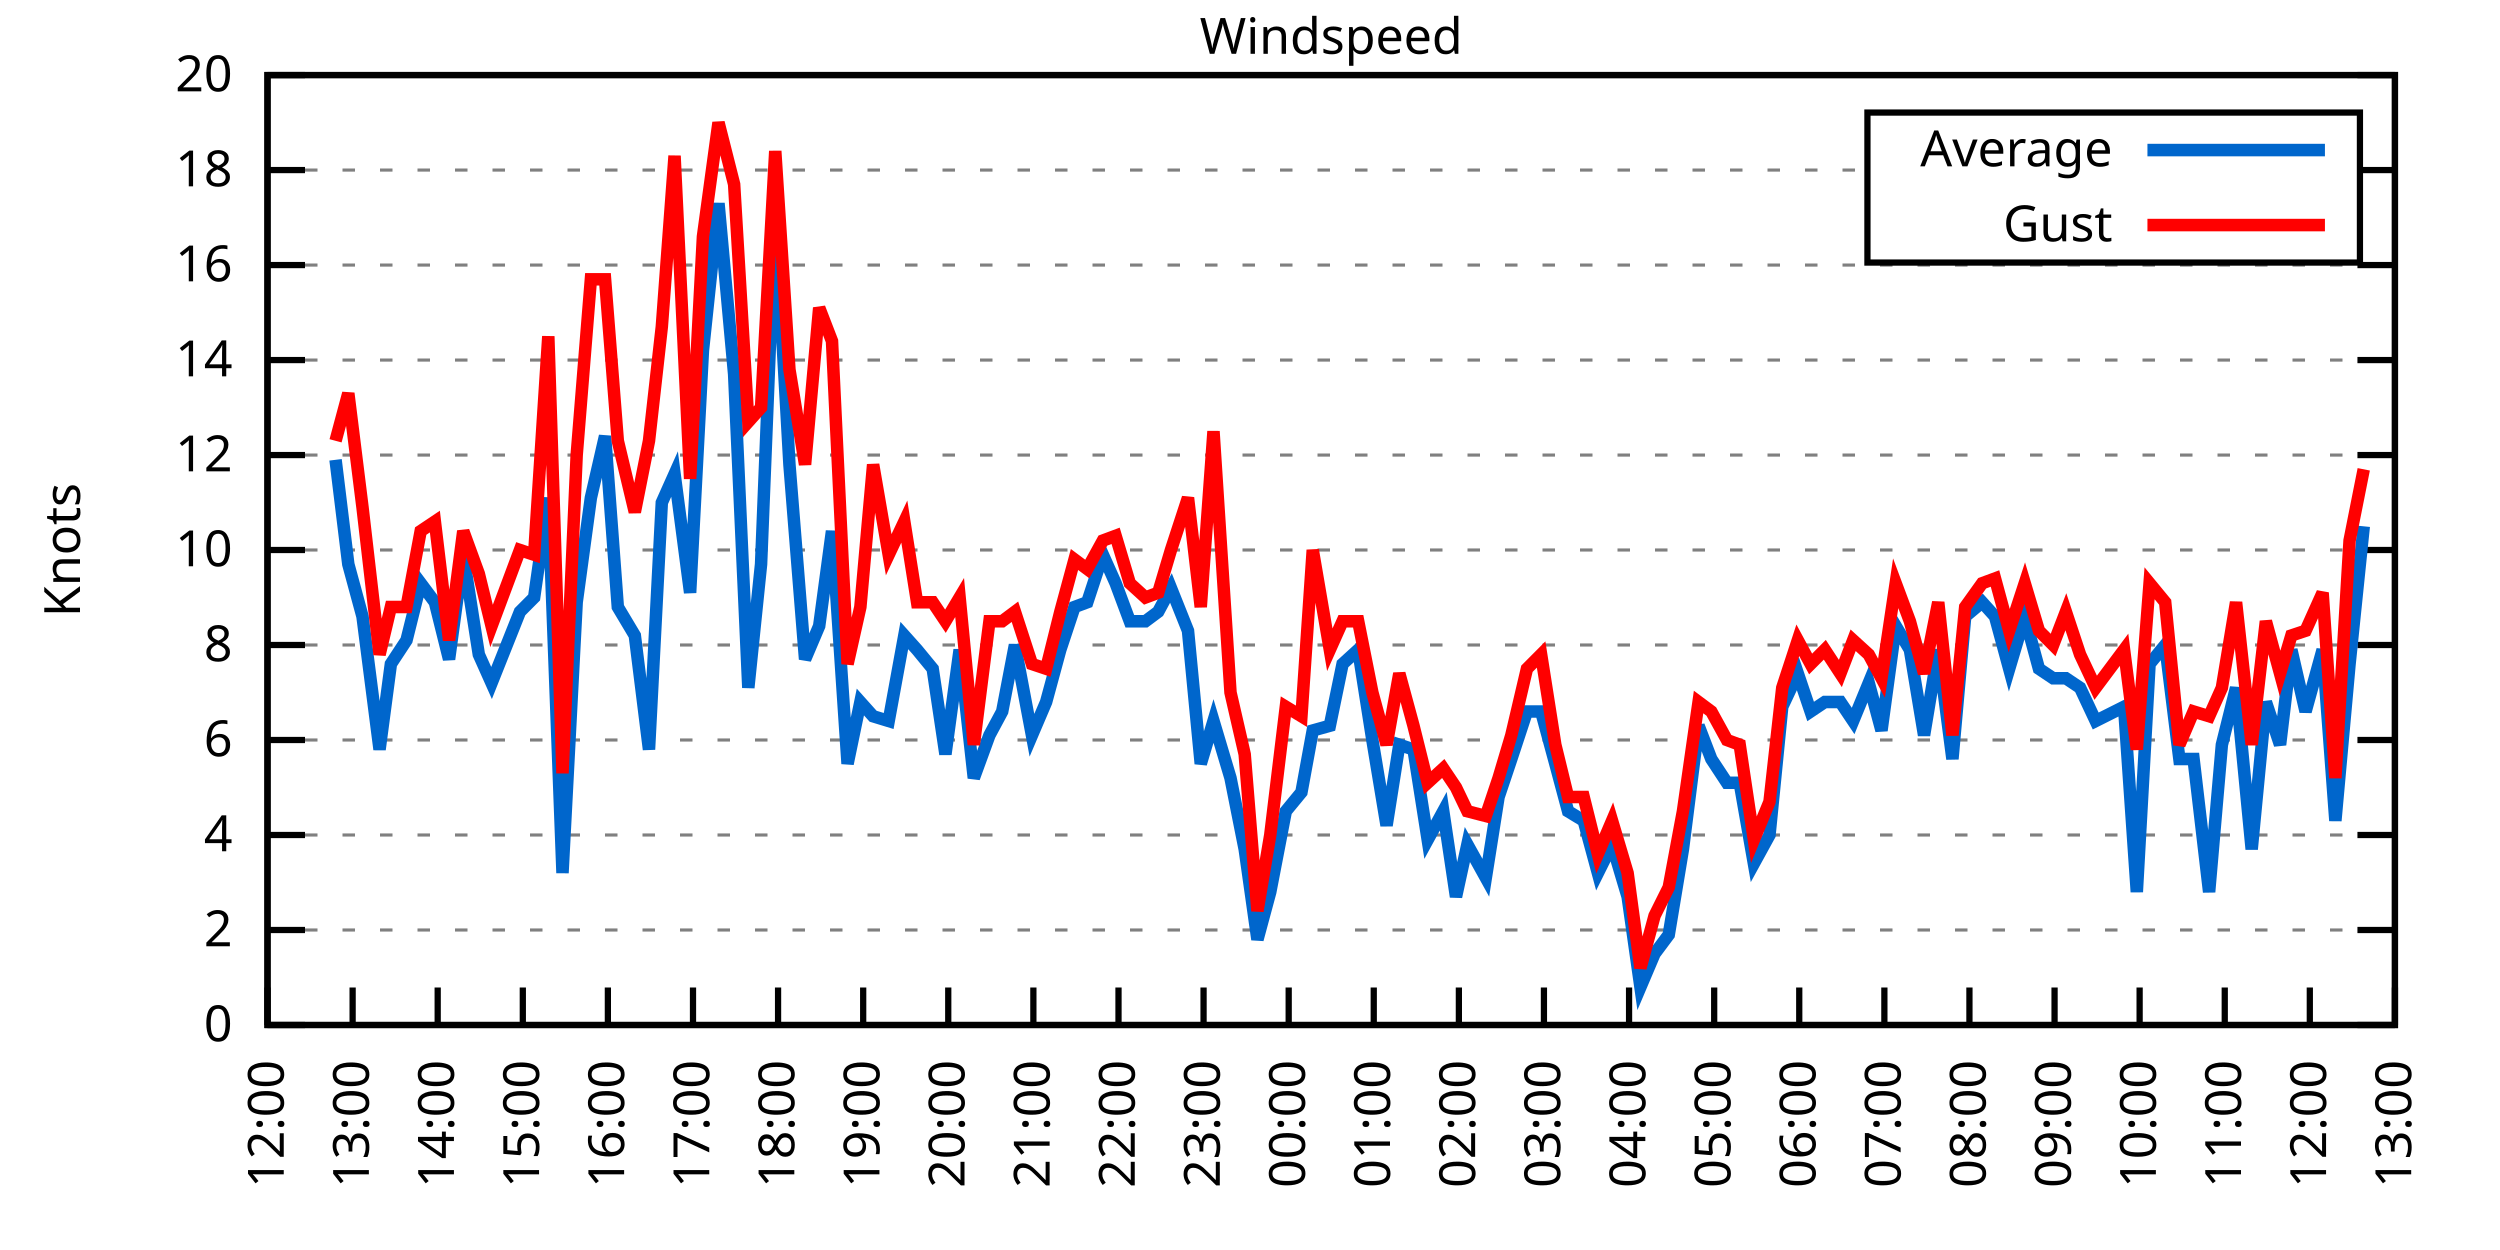
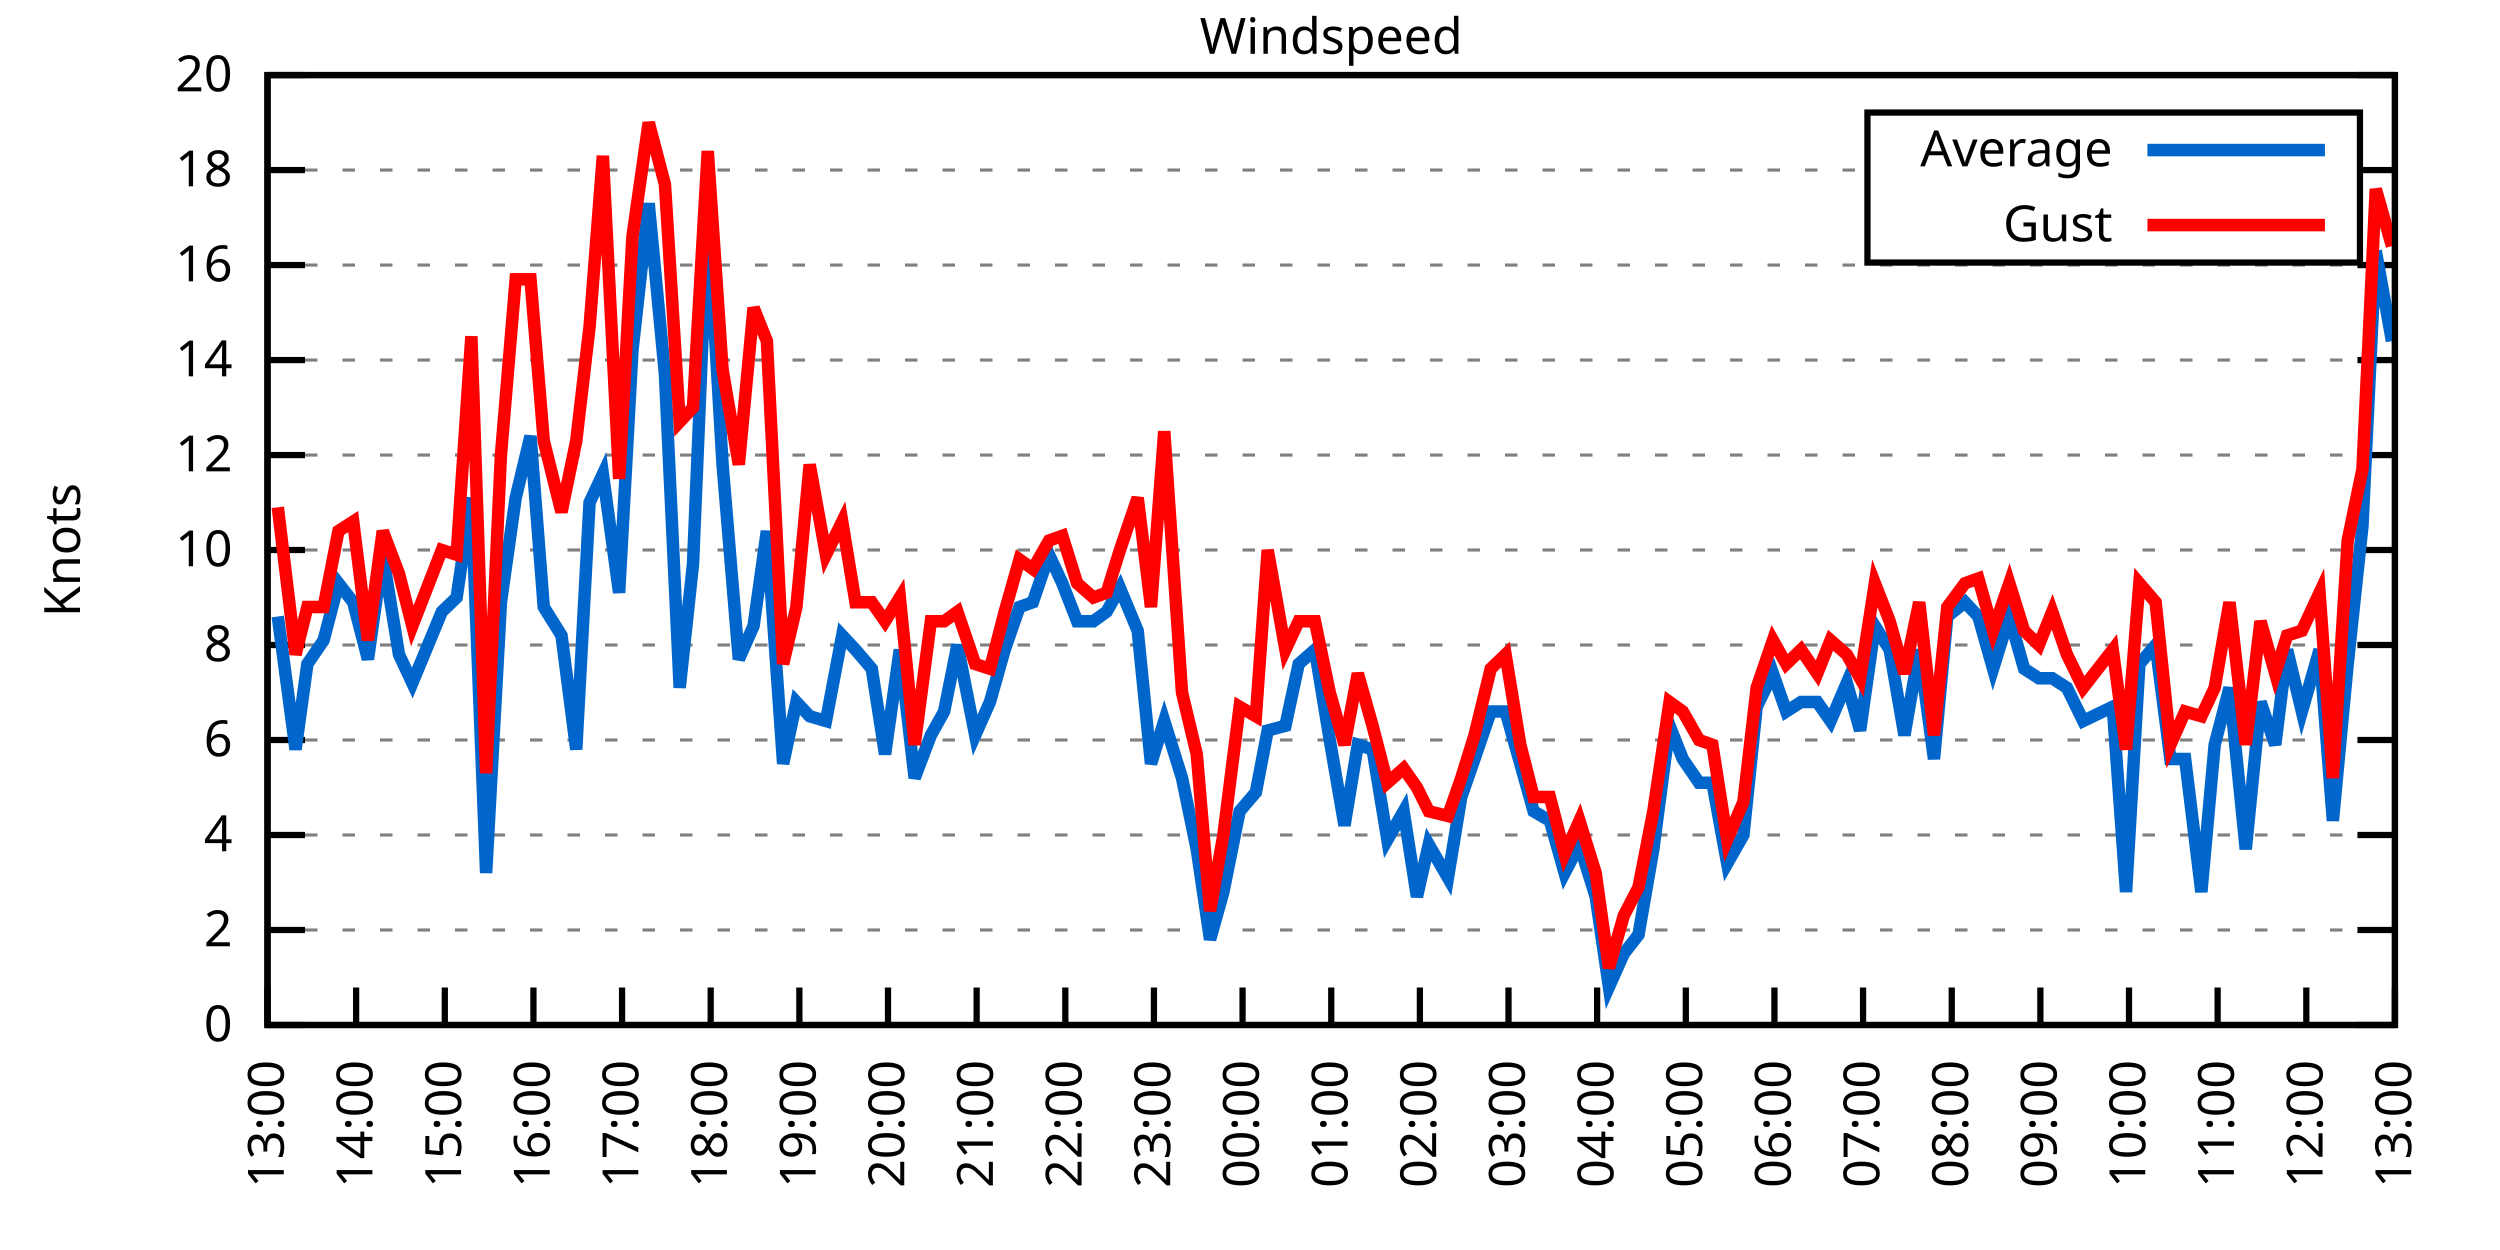
<svg xmlns="http://www.w3.org/2000/svg" xmlns:xlink="http://www.w3.org/1999/xlink" width="400" height="200" viewBox="0 0 400 200">
  <g id="gnuplot_canvas">
    <rect x="0" y="0" width="400" height="200" fill="none" />
    <defs>
      <circle id="gpDot" r="0.5" stroke-width="0.5" stroke="currentColor" />
      <path id="gpPt0" stroke-width="0.333" stroke="currentColor" d="M-1,0 h2 M0,-1 v2" />
      <path id="gpPt1" stroke-width="0.333" stroke="currentColor" d="M-1,-1 L1,1 M1,-1 L-1,1" />
      <path id="gpPt2" stroke-width="0.333" stroke="currentColor" d="M-1,0 L1,0 M0,-1 L0,1 M-1,-1 L1,1 M-1,1 L1,-1" />
      <rect id="gpPt3" stroke-width="0.333" stroke="currentColor" x="-1" y="-1" width="2" height="2" />
      <rect id="gpPt4" stroke-width="0.333" stroke="currentColor" fill="currentColor" x="-1" y="-1" width="2" height="2" />
      <circle id="gpPt5" stroke-width="0.333" stroke="currentColor" cx="0" cy="0" r="1" />
      <use xlink:href="#gpPt5" id="gpPt6" fill="currentColor" stroke="none" />
      <path id="gpPt7" stroke-width="0.333" stroke="currentColor" d="M0,-1.33 L-1.33,0.67 L1.33,0.67 z" />
      <use xlink:href="#gpPt7" id="gpPt8" fill="currentColor" stroke="none" />
      <use xlink:href="#gpPt7" id="gpPt9" stroke="currentColor" transform="rotate(180)" />
      <use xlink:href="#gpPt9" id="gpPt10" fill="currentColor" stroke="none" />
      <use xlink:href="#gpPt3" id="gpPt11" stroke="currentColor" transform="rotate(45)" />
      <use xlink:href="#gpPt11" id="gpPt12" fill="currentColor" stroke="none" />
      <path id="gpPt13" stroke-width="0.333" stroke="currentColor" d="M0,1.330 L1.265,0.411 L0.782,-1.067 L-0.782,-1.076 L-1.265,0.411 z" />
      <use xlink:href="#gpPt13" id="gpPt14" fill="currentColor" stroke="none" />
      <filter id="textbox" filterUnits="objectBoundingBox" x="0" y="0" height="1" width="1">
        <feFlood flood-color="white" flood-opacity="1" result="bgnd" />
        <feComposite in="SourceGraphic" in2="bgnd" operator="atop" />
      </filter>
      <filter id="greybox" filterUnits="objectBoundingBox" x="0" y="0" height="1" width="1">
        <feFlood flood-color="lightgrey" flood-opacity="1" result="grey" />
        <feComposite in="SourceGraphic" in2="grey" operator="atop" />
      </filter>
    </defs>
    <g fill="none" color="white" stroke="currentColor" stroke-width="1.00" stroke-linecap="butt" stroke-linejoin="miter">
</g>
    <g fill="none" color="black" stroke="currentColor" stroke-width="1.00" stroke-linecap="butt" stroke-linejoin="miter">
      <g stroke="none" shape-rendering="crispEdges">
        <polygon fill="rgb(255, 255, 255)" points="42.80,164.00 383.18,164.00 383.18,12.02 42.80,12.02 " />
      </g>
    </g>
    <g fill="none" color="black" stroke="currentColor" stroke-width="1.00" stroke-linecap="butt" stroke-linejoin="miter">
</g>
    <g fill="none" color="black" stroke="black" stroke-width="0.50" stroke-linecap="butt" stroke-linejoin="miter">
</g>
    <g fill="none" color="gray" stroke="currentColor" stroke-width="0.50" stroke-linecap="butt" stroke-linejoin="miter">
      <path stroke="gray" stroke-dasharray="2,4" class="gridline" d="M42.80,164.00 L383.19,164.00  " />
    </g>
    <g fill="none" color="gray" stroke="gray" stroke-width="1.00" stroke-linecap="butt" stroke-linejoin="miter">
</g>
    <g fill="none" color="black" stroke="currentColor" stroke-width="1.00" stroke-linecap="butt" stroke-linejoin="miter">
      <path stroke="black" d="M42.80,164.00 L48.80,164.00 M383.19,164.00 L377.19,164.00  " />
      <g transform="translate(37.20,166.60)" stroke="none" fill="black" font-family="Sans" font-size="8.00" text-anchor="end">
        <text>
          <tspan font-family="Sans"> 0</tspan>
        </text>
      </g>
    </g>
    <g fill="none" color="black" stroke="currentColor" stroke-width="1.00" stroke-linecap="butt" stroke-linejoin="miter">
</g>
    <g fill="none" color="black" stroke="black" stroke-width="0.50" stroke-linecap="butt" stroke-linejoin="miter">
</g>
    <g fill="none" color="gray" stroke="currentColor" stroke-width="0.50" stroke-linecap="butt" stroke-linejoin="miter">
      <path stroke="gray" stroke-dasharray="2,4" class="gridline" d="M42.80,148.80 L383.19,148.80  " />
    </g>
    <g fill="none" color="gray" stroke="gray" stroke-width="1.00" stroke-linecap="butt" stroke-linejoin="miter">
</g>
    <g fill="none" color="black" stroke="currentColor" stroke-width="1.00" stroke-linecap="butt" stroke-linejoin="miter">
      <path stroke="black" d="M42.80,148.80 L48.80,148.80 M383.19,148.80 L377.19,148.80  " />
      <g transform="translate(37.20,151.40)" stroke="none" fill="black" font-family="Sans" font-size="8.00" text-anchor="end">
        <text>
          <tspan font-family="Sans"> 2</tspan>
        </text>
      </g>
    </g>
    <g fill="none" color="black" stroke="currentColor" stroke-width="1.00" stroke-linecap="butt" stroke-linejoin="miter">
</g>
    <g fill="none" color="black" stroke="black" stroke-width="0.50" stroke-linecap="butt" stroke-linejoin="miter">
</g>
    <g fill="none" color="gray" stroke="currentColor" stroke-width="0.50" stroke-linecap="butt" stroke-linejoin="miter">
      <path stroke="gray" stroke-dasharray="2,4" class="gridline" d="M42.80,133.60 L383.19,133.60  " />
    </g>
    <g fill="none" color="gray" stroke="gray" stroke-width="1.00" stroke-linecap="butt" stroke-linejoin="miter">
</g>
    <g fill="none" color="black" stroke="currentColor" stroke-width="1.00" stroke-linecap="butt" stroke-linejoin="miter">
      <path stroke="black" d="M42.80,133.60 L48.80,133.60 M383.19,133.60 L377.19,133.60  " />
      <g transform="translate(37.20,136.20)" stroke="none" fill="black" font-family="Sans" font-size="8.00" text-anchor="end">
        <text>
          <tspan font-family="Sans"> 4</tspan>
        </text>
      </g>
    </g>
    <g fill="none" color="black" stroke="currentColor" stroke-width="1.00" stroke-linecap="butt" stroke-linejoin="miter">
</g>
    <g fill="none" color="black" stroke="black" stroke-width="0.50" stroke-linecap="butt" stroke-linejoin="miter">
</g>
    <g fill="none" color="gray" stroke="currentColor" stroke-width="0.50" stroke-linecap="butt" stroke-linejoin="miter">
      <path stroke="gray" stroke-dasharray="2,4" class="gridline" d="M42.80,118.40 L383.19,118.40  " />
    </g>
    <g fill="none" color="gray" stroke="gray" stroke-width="1.00" stroke-linecap="butt" stroke-linejoin="miter">
</g>
    <g fill="none" color="black" stroke="currentColor" stroke-width="1.00" stroke-linecap="butt" stroke-linejoin="miter">
      <path stroke="black" d="M42.80,118.40 L48.80,118.40 M383.19,118.40 L377.19,118.40  " />
      <g transform="translate(37.20,121.00)" stroke="none" fill="black" font-family="Sans" font-size="8.00" text-anchor="end">
        <text>
          <tspan font-family="Sans"> 6</tspan>
        </text>
      </g>
    </g>
    <g fill="none" color="black" stroke="currentColor" stroke-width="1.00" stroke-linecap="butt" stroke-linejoin="miter">
</g>
    <g fill="none" color="black" stroke="black" stroke-width="0.50" stroke-linecap="butt" stroke-linejoin="miter">
</g>
    <g fill="none" color="gray" stroke="currentColor" stroke-width="0.50" stroke-linecap="butt" stroke-linejoin="miter">
      <path stroke="gray" stroke-dasharray="2,4" class="gridline" d="M42.80,103.20 L383.19,103.20  " />
    </g>
    <g fill="none" color="gray" stroke="gray" stroke-width="1.00" stroke-linecap="butt" stroke-linejoin="miter">
</g>
    <g fill="none" color="black" stroke="currentColor" stroke-width="1.00" stroke-linecap="butt" stroke-linejoin="miter">
      <path stroke="black" d="M42.80,103.20 L48.80,103.20 M383.19,103.20 L377.19,103.20  " />
      <g transform="translate(37.20,105.80)" stroke="none" fill="black" font-family="Sans" font-size="8.00" text-anchor="end">
        <text>
          <tspan font-family="Sans"> 8</tspan>
        </text>
      </g>
    </g>
    <g fill="none" color="black" stroke="currentColor" stroke-width="1.00" stroke-linecap="butt" stroke-linejoin="miter">
</g>
    <g fill="none" color="black" stroke="black" stroke-width="0.50" stroke-linecap="butt" stroke-linejoin="miter">
</g>
    <g fill="none" color="gray" stroke="currentColor" stroke-width="0.50" stroke-linecap="butt" stroke-linejoin="miter">
      <path stroke="gray" stroke-dasharray="2,4" class="gridline" d="M42.80,88.00 L383.19,88.00  " />
    </g>
    <g fill="none" color="gray" stroke="gray" stroke-width="1.00" stroke-linecap="butt" stroke-linejoin="miter">
</g>
    <g fill="none" color="black" stroke="currentColor" stroke-width="1.00" stroke-linecap="butt" stroke-linejoin="miter">
      <path stroke="black" d="M42.80,88.00 L48.80,88.00 M383.19,88.00 L377.19,88.00  " />
      <g transform="translate(37.20,90.60)" stroke="none" fill="black" font-family="Sans" font-size="8.00" text-anchor="end">
        <text>
          <tspan font-family="Sans"> 10</tspan>
        </text>
      </g>
    </g>
    <g fill="none" color="black" stroke="currentColor" stroke-width="1.00" stroke-linecap="butt" stroke-linejoin="miter">
</g>
    <g fill="none" color="black" stroke="black" stroke-width="0.50" stroke-linecap="butt" stroke-linejoin="miter">
</g>
    <g fill="none" color="gray" stroke="currentColor" stroke-width="0.50" stroke-linecap="butt" stroke-linejoin="miter">
      <path stroke="gray" stroke-dasharray="2,4" class="gridline" d="M42.80,72.81 L383.19,72.81  " />
    </g>
    <g fill="none" color="gray" stroke="gray" stroke-width="1.00" stroke-linecap="butt" stroke-linejoin="miter">
</g>
    <g fill="none" color="black" stroke="currentColor" stroke-width="1.00" stroke-linecap="butt" stroke-linejoin="miter">
      <path stroke="black" d="M42.80,72.81 L48.80,72.81 M383.19,72.81 L377.19,72.81  " />
      <g transform="translate(37.20,75.41)" stroke="none" fill="black" font-family="Sans" font-size="8.00" text-anchor="end">
        <text>
          <tspan font-family="Sans"> 12</tspan>
        </text>
      </g>
    </g>
    <g fill="none" color="black" stroke="currentColor" stroke-width="1.00" stroke-linecap="butt" stroke-linejoin="miter">
</g>
    <g fill="none" color="black" stroke="black" stroke-width="0.50" stroke-linecap="butt" stroke-linejoin="miter">
</g>
    <g fill="none" color="gray" stroke="currentColor" stroke-width="0.50" stroke-linecap="butt" stroke-linejoin="miter">
      <path stroke="gray" stroke-dasharray="2,4" class="gridline" d="M42.80,57.61 L383.19,57.61  " />
    </g>
    <g fill="none" color="gray" stroke="gray" stroke-width="1.00" stroke-linecap="butt" stroke-linejoin="miter">
</g>
    <g fill="none" color="black" stroke="currentColor" stroke-width="1.00" stroke-linecap="butt" stroke-linejoin="miter">
      <path stroke="black" d="M42.80,57.61 L48.80,57.61 M383.19,57.61 L377.19,57.61  " />
      <g transform="translate(37.20,60.21)" stroke="none" fill="black" font-family="Sans" font-size="8.00" text-anchor="end">
        <text>
          <tspan font-family="Sans"> 14</tspan>
        </text>
      </g>
    </g>
    <g fill="none" color="black" stroke="currentColor" stroke-width="1.00" stroke-linecap="butt" stroke-linejoin="miter">
</g>
    <g fill="none" color="black" stroke="black" stroke-width="0.50" stroke-linecap="butt" stroke-linejoin="miter">
</g>
    <g fill="none" color="gray" stroke="currentColor" stroke-width="0.50" stroke-linecap="butt" stroke-linejoin="miter">
      <path stroke="gray" stroke-dasharray="2,4" class="gridline" d="M42.80,42.41 L383.19,42.41  " />
    </g>
    <g fill="none" color="gray" stroke="gray" stroke-width="1.00" stroke-linecap="butt" stroke-linejoin="miter">
</g>
    <g fill="none" color="black" stroke="currentColor" stroke-width="1.00" stroke-linecap="butt" stroke-linejoin="miter">
      <path stroke="black" d="M42.80,42.41 L48.80,42.41 M383.19,42.41 L377.19,42.41  " />
      <g transform="translate(37.20,45.01)" stroke="none" fill="black" font-family="Sans" font-size="8.00" text-anchor="end">
        <text>
          <tspan font-family="Sans"> 16</tspan>
        </text>
      </g>
    </g>
    <g fill="none" color="black" stroke="currentColor" stroke-width="1.00" stroke-linecap="butt" stroke-linejoin="miter">
</g>
    <g fill="none" color="black" stroke="black" stroke-width="0.50" stroke-linecap="butt" stroke-linejoin="miter">
</g>
    <g fill="none" color="gray" stroke="currentColor" stroke-width="0.50" stroke-linecap="butt" stroke-linejoin="miter">
      <path stroke="gray" stroke-dasharray="2,4" class="gridline" d="M42.80,27.21 L298.79,27.21 M377.59,27.21 L383.19,27.21  " />
    </g>
    <g fill="none" color="gray" stroke="gray" stroke-width="1.00" stroke-linecap="butt" stroke-linejoin="miter">
</g>
    <g fill="none" color="black" stroke="currentColor" stroke-width="1.00" stroke-linecap="butt" stroke-linejoin="miter">
      <path stroke="black" d="M42.80,27.21 L48.80,27.21 M383.19,27.21 L377.19,27.21  " />
      <g transform="translate(37.20,29.81)" stroke="none" fill="black" font-family="Sans" font-size="8.00" text-anchor="end">
        <text>
          <tspan font-family="Sans"> 18</tspan>
        </text>
      </g>
    </g>
    <g fill="none" color="black" stroke="currentColor" stroke-width="1.00" stroke-linecap="butt" stroke-linejoin="miter">
</g>
    <g fill="none" color="black" stroke="black" stroke-width="0.50" stroke-linecap="butt" stroke-linejoin="miter">
</g>
    <g fill="none" color="gray" stroke="currentColor" stroke-width="0.50" stroke-linecap="butt" stroke-linejoin="miter">
      <path stroke="gray" stroke-dasharray="2,4" class="gridline" d="M42.80,12.01 L383.19,12.01  " />
    </g>
    <g fill="none" color="gray" stroke="gray" stroke-width="1.00" stroke-linecap="butt" stroke-linejoin="miter">
</g>
    <g fill="none" color="black" stroke="currentColor" stroke-width="1.00" stroke-linecap="butt" stroke-linejoin="miter">
      <path stroke="black" d="M42.80,12.01 L48.80,12.01 M383.19,12.01 L377.19,12.01  " />
      <g transform="translate(37.20,14.61)" stroke="none" fill="black" font-family="Sans" font-size="8.00" text-anchor="end">
        <text>
          <tspan font-family="Sans"> 20</tspan>
        </text>
      </g>
    </g>
    <g fill="none" color="black" stroke="currentColor" stroke-width="1.00" stroke-linecap="butt" stroke-linejoin="miter">
      <path stroke="black" d="M42.80,164.00 L42.80,158.00  " />
      <g transform="translate(45.40,169.60) rotate(270.00)" stroke="none" fill="black" font-family="Sans" font-size="8.00" text-anchor="end">
        <text>
-           <tspan font-family="Sans">12:00</tspan>
-         </text>
-       </g>
-     </g>
-     <g fill="none" color="black" stroke="currentColor" stroke-width="1.00" stroke-linecap="butt" stroke-linejoin="miter">
-       <path stroke="black" d="M56.42,164.00 L56.42,158.00  " />
-       <g transform="translate(59.02,169.60) rotate(270.00)" stroke="none" fill="black" font-family="Sans" font-size="8.00" text-anchor="end">
-         <text>
          <tspan font-family="Sans">13:00</tspan>
        </text>
      </g>
    </g>
    <g fill="none" color="black" stroke="currentColor" stroke-width="1.00" stroke-linecap="butt" stroke-linejoin="miter">
-       <path stroke="black" d="M70.03,164.00 L70.03,158.00  " />
-       <g transform="translate(72.63,169.60) rotate(270.00)" stroke="none" fill="black" font-family="Sans" font-size="8.00" text-anchor="end">
+       <path stroke="black" d="M56.98,164.00 L56.98,158.00  " />
+       <g transform="translate(59.58,169.60) rotate(270.00)" stroke="none" fill="black" font-family="Sans" font-size="8.00" text-anchor="end">
        <text>
          <tspan font-family="Sans">14:00</tspan>
        </text>
      </g>
    </g>
    <g fill="none" color="black" stroke="currentColor" stroke-width="1.00" stroke-linecap="butt" stroke-linejoin="miter">
-       <path stroke="black" d="M83.65,164.00 L83.65,158.00  " />
-       <g transform="translate(86.25,169.60) rotate(270.00)" stroke="none" fill="black" font-family="Sans" font-size="8.00" text-anchor="end">
+       <path stroke="black" d="M71.17,164.00 L71.17,158.00  " />
+       <g transform="translate(73.77,169.60) rotate(270.00)" stroke="none" fill="black" font-family="Sans" font-size="8.00" text-anchor="end">
        <text>
          <tspan font-family="Sans">15:00</tspan>
        </text>
      </g>
    </g>
    <g fill="none" color="black" stroke="currentColor" stroke-width="1.00" stroke-linecap="butt" stroke-linejoin="miter">
-       <path stroke="black" d="M97.26,164.00 L97.26,158.00  " />
-       <g transform="translate(99.86,169.60) rotate(270.00)" stroke="none" fill="black" font-family="Sans" font-size="8.00" text-anchor="end">
+       <path stroke="black" d="M85.35,164.00 L85.35,158.00  " />
+       <g transform="translate(87.95,169.60) rotate(270.00)" stroke="none" fill="black" font-family="Sans" font-size="8.00" text-anchor="end">
        <text>
          <tspan font-family="Sans">16:00</tspan>
        </text>
      </g>
    </g>
    <g fill="none" color="black" stroke="currentColor" stroke-width="1.00" stroke-linecap="butt" stroke-linejoin="miter">
-       <path stroke="black" d="M110.88,164.00 L110.88,158.00  " />
-       <g transform="translate(113.48,169.60) rotate(270.00)" stroke="none" fill="black" font-family="Sans" font-size="8.00" text-anchor="end">
+       <path stroke="black" d="M99.53,164.00 L99.53,158.00  " />
+       <g transform="translate(102.13,169.60) rotate(270.00)" stroke="none" fill="black" font-family="Sans" font-size="8.00" text-anchor="end">
        <text>
          <tspan font-family="Sans">17:00</tspan>
        </text>
      </g>
    </g>
    <g fill="none" color="black" stroke="currentColor" stroke-width="1.00" stroke-linecap="butt" stroke-linejoin="miter">
-       <path stroke="black" d="M124.49,164.00 L124.49,158.00  " />
-       <g transform="translate(127.09,169.60) rotate(270.00)" stroke="none" fill="black" font-family="Sans" font-size="8.00" text-anchor="end">
+       <path stroke="black" d="M113.71,164.00 L113.71,158.00  " />
+       <g transform="translate(116.31,169.60) rotate(270.00)" stroke="none" fill="black" font-family="Sans" font-size="8.00" text-anchor="end">
        <text>
          <tspan font-family="Sans">18:00</tspan>
        </text>
      </g>
    </g>
    <g fill="none" color="black" stroke="currentColor" stroke-width="1.00" stroke-linecap="butt" stroke-linejoin="miter">
-       <path stroke="black" d="M138.11,164.00 L138.11,158.00  " />
-       <g transform="translate(140.71,169.60) rotate(270.00)" stroke="none" fill="black" font-family="Sans" font-size="8.00" text-anchor="end">
+       <path stroke="black" d="M127.90,164.00 L127.90,158.00  " />
+       <g transform="translate(130.50,169.60) rotate(270.00)" stroke="none" fill="black" font-family="Sans" font-size="8.00" text-anchor="end">
        <text>
          <tspan font-family="Sans">19:00</tspan>
        </text>
      </g>
    </g>
    <g fill="none" color="black" stroke="currentColor" stroke-width="1.00" stroke-linecap="butt" stroke-linejoin="miter">
-       <path stroke="black" d="M151.72,164.00 L151.72,158.00  " />
-       <g transform="translate(154.32,169.60) rotate(270.00)" stroke="none" fill="black" font-family="Sans" font-size="8.00" text-anchor="end">
+       <path stroke="black" d="M142.08,164.00 L142.08,158.00  " />
+       <g transform="translate(144.68,169.60) rotate(270.00)" stroke="none" fill="black" font-family="Sans" font-size="8.00" text-anchor="end">
        <text>
          <tspan font-family="Sans">20:00</tspan>
        </text>
      </g>
    </g>
    <g fill="none" color="black" stroke="currentColor" stroke-width="1.00" stroke-linecap="butt" stroke-linejoin="miter">
-       <path stroke="black" d="M165.34,164.00 L165.34,158.00  " />
-       <g transform="translate(167.94,169.60) rotate(270.00)" stroke="none" fill="black" font-family="Sans" font-size="8.00" text-anchor="end">
+       <path stroke="black" d="M156.26,164.00 L156.26,158.00  " />
+       <g transform="translate(158.86,169.60) rotate(270.00)" stroke="none" fill="black" font-family="Sans" font-size="8.00" text-anchor="end">
        <text>
          <tspan font-family="Sans">21:00</tspan>
        </text>
      </g>
    </g>
    <g fill="none" color="black" stroke="currentColor" stroke-width="1.00" stroke-linecap="butt" stroke-linejoin="miter">
-       <path stroke="black" d="M178.96,164.00 L178.96,158.00  " />
-       <g transform="translate(181.56,169.60) rotate(270.00)" stroke="none" fill="black" font-family="Sans" font-size="8.00" text-anchor="end">
+       <path stroke="black" d="M170.45,164.00 L170.45,158.00  " />
+       <g transform="translate(173.05,169.60) rotate(270.00)" stroke="none" fill="black" font-family="Sans" font-size="8.00" text-anchor="end">
        <text>
          <tspan font-family="Sans">22:00</tspan>
        </text>
      </g>
    </g>
    <g fill="none" color="black" stroke="currentColor" stroke-width="1.00" stroke-linecap="butt" stroke-linejoin="miter">
-       <path stroke="black" d="M192.57,164.00 L192.57,158.00  " />
-       <g transform="translate(195.17,169.60) rotate(270.00)" stroke="none" fill="black" font-family="Sans" font-size="8.00" text-anchor="end">
+       <path stroke="black" d="M184.63,164.00 L184.63,158.00  " />
+       <g transform="translate(187.23,169.60) rotate(270.00)" stroke="none" fill="black" font-family="Sans" font-size="8.00" text-anchor="end">
        <text>
          <tspan font-family="Sans">23:00</tspan>
        </text>
      </g>
    </g>
    <g fill="none" color="black" stroke="currentColor" stroke-width="1.00" stroke-linecap="butt" stroke-linejoin="miter">
-       <path stroke="black" d="M206.19,164.00 L206.19,158.00  " />
-       <g transform="translate(208.79,169.60) rotate(270.00)" stroke="none" fill="black" font-family="Sans" font-size="8.00" text-anchor="end">
+       <path stroke="black" d="M198.81,164.00 L198.81,158.00  " />
+       <g transform="translate(201.41,169.60) rotate(270.00)" stroke="none" fill="black" font-family="Sans" font-size="8.00" text-anchor="end">
        <text>
          <tspan font-family="Sans">00:00</tspan>
        </text>
      </g>
    </g>
    <g fill="none" color="black" stroke="currentColor" stroke-width="1.00" stroke-linecap="butt" stroke-linejoin="miter">
-       <path stroke="black" d="M219.80,164.00 L219.80,158.00  " />
-       <g transform="translate(222.40,169.60) rotate(270.00)" stroke="none" fill="black" font-family="Sans" font-size="8.00" text-anchor="end">
+       <path stroke="black" d="M213.00,164.00 L213.00,158.00  " />
+       <g transform="translate(215.60,169.60) rotate(270.00)" stroke="none" fill="black" font-family="Sans" font-size="8.00" text-anchor="end">
        <text>
          <tspan font-family="Sans">01:00</tspan>
        </text>
      </g>
    </g>
    <g fill="none" color="black" stroke="currentColor" stroke-width="1.00" stroke-linecap="butt" stroke-linejoin="miter">
-       <path stroke="black" d="M233.42,164.00 L233.42,158.00  " />
-       <g transform="translate(236.02,169.60) rotate(270.00)" stroke="none" fill="black" font-family="Sans" font-size="8.00" text-anchor="end">
+       <path stroke="black" d="M227.18,164.00 L227.18,158.00  " />
+       <g transform="translate(229.78,169.60) rotate(270.00)" stroke="none" fill="black" font-family="Sans" font-size="8.00" text-anchor="end">
        <text>
          <tspan font-family="Sans">02:00</tspan>
        </text>
      </g>
    </g>
    <g fill="none" color="black" stroke="currentColor" stroke-width="1.00" stroke-linecap="butt" stroke-linejoin="miter">
-       <path stroke="black" d="M247.03,164.00 L247.03,158.00  " />
-       <g transform="translate(249.63,169.60) rotate(270.00)" stroke="none" fill="black" font-family="Sans" font-size="8.00" text-anchor="end">
+       <path stroke="black" d="M241.36,164.00 L241.36,158.00  " />
+       <g transform="translate(243.96,169.60) rotate(270.00)" stroke="none" fill="black" font-family="Sans" font-size="8.00" text-anchor="end">
        <text>
          <tspan font-family="Sans">03:00</tspan>
        </text>
      </g>
    </g>
    <g fill="none" color="black" stroke="currentColor" stroke-width="1.00" stroke-linecap="butt" stroke-linejoin="miter">
-       <path stroke="black" d="M260.65,164.00 L260.65,158.00  " />
-       <g transform="translate(263.25,169.60) rotate(270.00)" stroke="none" fill="black" font-family="Sans" font-size="8.00" text-anchor="end">
+       <path stroke="black" d="M255.54,164.00 L255.54,158.00  " />
+       <g transform="translate(258.14,169.60) rotate(270.00)" stroke="none" fill="black" font-family="Sans" font-size="8.00" text-anchor="end">
        <text>
          <tspan font-family="Sans">04:00</tspan>
        </text>
      </g>
    </g>
    <g fill="none" color="black" stroke="currentColor" stroke-width="1.00" stroke-linecap="butt" stroke-linejoin="miter">
-       <path stroke="black" d="M274.27,164.00 L274.27,158.00  " />
-       <g transform="translate(276.87,169.60) rotate(270.00)" stroke="none" fill="black" font-family="Sans" font-size="8.00" text-anchor="end">
+       <path stroke="black" d="M269.73,164.00 L269.73,158.00  " />
+       <g transform="translate(272.33,169.60) rotate(270.00)" stroke="none" fill="black" font-family="Sans" font-size="8.00" text-anchor="end">
        <text>
          <tspan font-family="Sans">05:00</tspan>
        </text>
      </g>
    </g>
    <g fill="none" color="black" stroke="currentColor" stroke-width="1.00" stroke-linecap="butt" stroke-linejoin="miter">
-       <path stroke="black" d="M287.88,164.00 L287.88,158.00  " />
-       <g transform="translate(290.48,169.60) rotate(270.00)" stroke="none" fill="black" font-family="Sans" font-size="8.00" text-anchor="end">
+       <path stroke="black" d="M283.91,164.00 L283.91,158.00  " />
+       <g transform="translate(286.51,169.60) rotate(270.00)" stroke="none" fill="black" font-family="Sans" font-size="8.00" text-anchor="end">
        <text>
          <tspan font-family="Sans">06:00</tspan>
        </text>
      </g>
    </g>
    <g fill="none" color="black" stroke="currentColor" stroke-width="1.00" stroke-linecap="butt" stroke-linejoin="miter">
-       <path stroke="black" d="M301.50,164.00 L301.50,158.00  " />
-       <g transform="translate(304.10,169.60) rotate(270.00)" stroke="none" fill="black" font-family="Sans" font-size="8.00" text-anchor="end">
+       <path stroke="black" d="M298.09,164.00 L298.09,158.00  " />
+       <g transform="translate(300.69,169.60) rotate(270.00)" stroke="none" fill="black" font-family="Sans" font-size="8.00" text-anchor="end">
        <text>
          <tspan font-family="Sans">07:00</tspan>
        </text>
      </g>
    </g>
    <g fill="none" color="black" stroke="currentColor" stroke-width="1.00" stroke-linecap="butt" stroke-linejoin="miter">
-       <path stroke="black" d="M315.11,164.00 L315.11,158.00  " />
-       <g transform="translate(317.71,169.60) rotate(270.00)" stroke="none" fill="black" font-family="Sans" font-size="8.00" text-anchor="end">
+       <path stroke="black" d="M312.28,164.00 L312.28,158.00  " />
+       <g transform="translate(314.88,169.60) rotate(270.00)" stroke="none" fill="black" font-family="Sans" font-size="8.00" text-anchor="end">
        <text>
          <tspan font-family="Sans">08:00</tspan>
        </text>
      </g>
    </g>
    <g fill="none" color="black" stroke="currentColor" stroke-width="1.00" stroke-linecap="butt" stroke-linejoin="miter">
-       <path stroke="black" d="M328.73,164.00 L328.73,158.00  " />
-       <g transform="translate(331.33,169.60) rotate(270.00)" stroke="none" fill="black" font-family="Sans" font-size="8.00" text-anchor="end">
+       <path stroke="black" d="M326.46,164.00 L326.46,158.00  " />
+       <g transform="translate(329.06,169.60) rotate(270.00)" stroke="none" fill="black" font-family="Sans" font-size="8.00" text-anchor="end">
        <text>
          <tspan font-family="Sans">09:00</tspan>
        </text>
      </g>
    </g>
    <g fill="none" color="black" stroke="currentColor" stroke-width="1.00" stroke-linecap="butt" stroke-linejoin="miter">
-       <path stroke="black" d="M342.34,164.00 L342.34,158.00  " />
-       <g transform="translate(344.94,169.60) rotate(270.00)" stroke="none" fill="black" font-family="Sans" font-size="8.00" text-anchor="end">
+       <path stroke="black" d="M340.64,164.00 L340.64,158.00  " />
+       <g transform="translate(343.24,169.60) rotate(270.00)" stroke="none" fill="black" font-family="Sans" font-size="8.00" text-anchor="end">
        <text>
          <tspan font-family="Sans">10:00</tspan>
        </text>
      </g>
    </g>
    <g fill="none" color="black" stroke="currentColor" stroke-width="1.00" stroke-linecap="butt" stroke-linejoin="miter">
-       <path stroke="black" d="M355.96,164.00 L355.96,158.00  " />
-       <g transform="translate(358.56,169.60) rotate(270.00)" stroke="none" fill="black" font-family="Sans" font-size="8.00" text-anchor="end">
+       <path stroke="black" d="M354.82,164.00 L354.82,158.00  " />
+       <g transform="translate(357.42,169.60) rotate(270.00)" stroke="none" fill="black" font-family="Sans" font-size="8.00" text-anchor="end">
        <text>
          <tspan font-family="Sans">11:00</tspan>
        </text>
      </g>
    </g>
    <g fill="none" color="black" stroke="currentColor" stroke-width="1.00" stroke-linecap="butt" stroke-linejoin="miter">
-       <path stroke="black" d="M369.57,164.00 L369.57,158.00  " />
-       <g transform="translate(372.17,169.60) rotate(270.00)" stroke="none" fill="black" font-family="Sans" font-size="8.00" text-anchor="end">
+       <path stroke="black" d="M369.01,164.00 L369.01,158.00  " />
+       <g transform="translate(371.61,169.60) rotate(270.00)" stroke="none" fill="black" font-family="Sans" font-size="8.00" text-anchor="end">
        <text>
          <tspan font-family="Sans">12:00</tspan>
        </text>
      </g>
    </g>
    <g fill="none" color="black" stroke="currentColor" stroke-width="1.00" stroke-linecap="butt" stroke-linejoin="miter">
      <path stroke="black" d="M383.19,164.00 L383.19,158.00  " />
      <g transform="translate(385.79,169.60) rotate(270.00)" stroke="none" fill="black" font-family="Sans" font-size="8.00" text-anchor="end">
        <text>
          <tspan font-family="Sans">13:00</tspan>
        </text>
      </g>
    </g>
    <g fill="none" color="black" stroke="currentColor" stroke-width="1.00" stroke-linecap="butt" stroke-linejoin="miter">
</g>
    <g fill="none" color="black" stroke="currentColor" stroke-width="1.00" stroke-linecap="butt" stroke-linejoin="miter">
      <path stroke="black" d="M42.80,12.01 L42.80,164.00 L383.19,164.00 L383.19,12.01 L42.80,12.01 Z  " />
    </g>
    <g fill="none" color="black" stroke="currentColor" stroke-width="1.00" stroke-linecap="butt" stroke-linejoin="miter">
</g>
    <g fill="none" color="black" stroke="currentColor" stroke-width="1.00" stroke-linecap="butt" stroke-linejoin="miter">
      <path stroke="black" d="M298.79,42.01 L298.79,18.01 L377.59,18.01 L377.59,42.01 L298.79,42.01 Z  " />
    </g>
    <g id="Windspeed_plot_1">
      <g fill="none" color="white" stroke="black" stroke-width="2.00" stroke-linecap="butt" stroke-linejoin="miter">
</g>
      <g fill="none" color="black" stroke="currentColor" stroke-width="2.00" stroke-linecap="butt" stroke-linejoin="miter">
        <g transform="translate(337.99,26.61)" stroke="none" fill="black" font-family="Sans" font-size="8.00" text-anchor="end">
          <text>
            <tspan font-family="Sans">Average</tspan>
          </text>
        </g>
      </g>
      <g fill="none" color="black" stroke="currentColor" stroke-width="2.00" stroke-linecap="butt" stroke-linejoin="miter">
-         <path stroke="rgb(  0, 102, 204)" d="M343.59,24.01 L371.99,24.01 M53.69,73.57 L55.73,90.28 L58.00,98.64 L60.73,119.92 L62.54,106.24 L65.04,102.44   L67.31,93.32 L69.58,96.36 L71.85,105.48 L74.12,88.76 L76.61,104.72 L78.65,109.28 L83.19,97.88 L85.46,95.60   L87.73,79.65 L90.00,139.68 L92.27,96.36 L94.54,79.65 L96.81,69.77 L98.85,97.12 L101.57,101.68 L103.84,119.92   L105.89,80.41 L107.93,75.85 L110.42,94.84 L112.47,56.09 L114.96,32.53 L117.46,59.89 L119.73,110.04 L121.77,90.28   L124.04,34.05 L126.31,74.33 L128.81,105.48 L131.07,100.16 L133.12,84.97 L135.61,122.20 L137.66,112.32 L139.70,114.60   L142.19,115.36 L144.69,101.68 L146.73,103.96 L149.23,107.00 L151.27,120.68 L153.54,103.96 L155.81,124.48 L158.31,117.64   L160.35,113.84 L162.39,103.20 L165.11,117.64 L167.38,112.32 L169.65,103.96 L171.92,97.12 L173.96,96.36 L176.46,88.76   L178.50,93.32 L180.77,99.40 L183.27,99.40 L185.31,97.88 L187.35,94.08 L190.08,100.92 L192.12,122.20 L194.16,115.36   L196.88,124.48 L199.15,135.88 L201.19,150.32 L203.24,142.72 L205.73,129.80 L208.23,126.76 L210.04,116.88 L212.77,116.12   L214.81,106.24 L217.31,103.96 L219.58,118.40 L221.85,132.08 L223.89,119.16 L226.16,119.92 L228.43,134.36 L230.92,129.80   L232.96,143.48 L234.78,135.12 L237.73,140.44 L239.77,127.52 L241.81,121.44 L244.31,113.84 L246.58,113.84 L248.85,122.20   L250.89,129.80 L253.39,131.32 L255.66,139.68 L257.93,135.12 L260.42,143.48 L262.47,157.92 L264.73,152.60 L267.00,149.56   L269.27,135.88 L271.77,116.12 L273.81,121.44 L276.31,125.24 L278.35,125.24 L280.62,138.16 L283.12,133.60 L285.16,113.08   L287.65,107.76 L289.70,113.84 L291.97,112.32 L294.46,112.32 L296.50,115.36 L299.00,109.28 L301.04,116.88 L303.31,100.16   L305.58,103.96 L307.85,117.64 L310.12,103.96 L312.39,121.44 L314.43,98.64 L317.15,96.36 L319.20,98.64 L321.47,107.00   L323.96,98.64 L326.23,107.00 L328.50,108.52 L330.54,108.52 L332.81,110.04 L335.31,115.36 L339.85,113.08 L341.89,142.72   L343.93,106.24 L346.43,103.20 L348.70,121.44 L350.97,121.44 L353.46,142.72 L355.50,119.16 L357.77,110.04 L360.27,135.88   L362.54,112.32 L364.81,119.16 L366.62,103.96 L368.89,113.84 L371.62,103.96 L373.66,131.32 L375.93,106.24 L378.20,84.21    " />
+         <path stroke="rgb(  0, 102, 204)" d="M343.59,24.01 L371.99,24.01 M44.45,98.64 L47.29,119.92 L49.18,106.24 L51.78,102.44 L54.15,93.32 L56.51,96.36   L58.87,105.48 L61.24,88.76 L63.84,104.72 L65.97,109.28 L70.69,97.88 L73.06,95.60 L75.42,79.65 L77.78,139.68   L80.15,96.36 L82.51,79.65 L84.88,69.77 L87.00,97.12 L89.84,101.68 L92.20,119.92 L94.33,80.41 L96.46,75.85   L99.06,94.84 L101.19,56.09 L103.79,32.53 L106.39,59.89 L108.75,110.04 L110.88,90.28 L113.24,34.05 L115.61,74.33   L118.21,105.48 L120.57,100.16 L122.70,84.97 L125.30,122.20 L127.42,112.32 L129.55,114.60 L132.15,115.36 L134.75,101.68   L136.88,103.96 L139.48,107.00 L141.61,120.68 L143.97,103.96 L146.34,124.48 L148.94,117.64 L151.06,113.84 L153.19,103.20   L156.03,117.64 L158.39,112.32 L160.75,103.96 L163.12,97.12 L165.25,96.36 L167.85,88.76 L169.97,93.32 L172.34,99.40   L174.94,99.40 L177.06,97.88 L179.19,94.08 L182.03,100.92 L184.16,122.20 L186.28,115.36 L189.12,124.48 L191.48,135.88   L193.61,150.32 L195.74,142.72 L198.34,129.80 L200.94,126.76 L202.83,116.88 L205.67,116.12 L207.79,106.24 L210.39,103.96   L212.76,118.40 L215.12,132.08 L217.25,119.16 L219.61,119.92 L221.98,134.36 L224.58,129.80 L226.71,143.48 L228.60,135.12   L231.67,140.44 L233.80,127.52 L235.92,121.44 L238.52,113.84 L240.89,113.84 L243.25,122.20 L245.38,129.80 L247.98,131.32   L250.34,139.68 L252.71,135.12 L255.31,143.48 L257.43,157.92 L259.80,152.60 L262.16,149.56 L264.53,135.88 L267.13,116.12   L269.25,121.44 L271.85,125.24 L273.98,125.24 L276.35,138.16 L278.95,133.60 L281.07,113.08 L283.67,107.76 L285.80,113.84   L288.16,112.32 L290.76,112.32 L292.89,115.36 L295.49,109.28 L297.62,116.88 L299.98,100.16 L302.35,103.96 L304.71,117.64   L307.08,103.96 L309.44,121.44 L311.57,98.64 L314.40,96.36 L316.53,98.64 L318.89,107.00 L321.49,98.64 L323.86,107.00   L326.22,108.52 L328.35,108.52 L330.71,110.04 L333.31,115.36 L338.04,113.08 L340.17,142.72 L342.30,106.24 L344.90,103.20   L347.26,121.44 L349.62,121.44 L352.22,142.72 L354.35,119.16 L356.72,110.04 L359.32,135.88 L361.68,112.32 L364.04,119.16   L365.93,103.96 L368.30,113.84 L371.13,103.96 L373.26,131.32 L375.63,106.24 L377.99,84.21 L380.12,40.13 L382.72,54.57    " />
      </g>
    </g>
    <g id="Windspeed_plot_2">
      <g fill="none" color="black" stroke="currentColor" stroke-width="2.00" stroke-linecap="butt" stroke-linejoin="miter">
        <g transform="translate(337.99,38.61)" stroke="none" fill="black" font-family="Sans" font-size="8.00" text-anchor="end">
          <text>
            <tspan font-family="Sans">Gust</tspan>
          </text>
        </g>
      </g>
      <g fill="none" color="black" stroke="currentColor" stroke-width="2.00" stroke-linecap="butt" stroke-linejoin="miter">
-         <path stroke="rgb(255,   0,   0)" d="M343.59,36.01 L371.99,36.01 M53.69,70.53 L55.73,62.93 L58.00,81.17 L60.73,104.72 L62.54,97.12 L65.04,97.12   L67.31,84.97 L69.58,83.45 L71.85,102.44 L74.12,84.97 L76.61,91.80 L78.65,100.16 L83.19,88.00 L85.46,88.76   L87.73,53.81 L90.00,123.72 L92.27,72.81 L94.54,44.69 L96.81,44.69 L98.85,70.53 L101.57,81.93 L103.84,70.53   L105.89,52.29 L107.93,24.93 L110.42,76.61 L112.47,37.85 L114.96,19.61 L117.46,29.49 L119.73,67.49 L121.77,65.21   L124.04,24.17 L126.31,59.13 L128.81,74.33 L131.07,49.25 L133.12,54.57 L135.61,106.24 L137.66,97.12 L139.70,74.33   L142.19,88.76 L144.69,83.45 L146.73,96.36 L149.23,96.36 L151.27,99.40 L153.54,95.60 L155.81,119.16 L158.31,99.40   L160.35,99.40 L162.39,97.88 L165.11,106.24 L167.38,107.00 L169.65,97.88 L171.92,89.52 L173.96,91.04 L176.46,86.49   L178.50,85.73 L180.77,93.32 L183.27,95.60 L185.31,94.84 L187.35,88.00 L190.08,79.65 L192.12,97.12 L194.16,69.01   L196.88,110.80 L199.15,120.68 L201.19,145.76 L203.24,133.60 L205.73,113.08 L208.23,114.60 L210.04,88.00 L212.77,103.96   L214.81,99.40 L217.31,99.40 L219.58,110.80 L221.85,119.16 L223.89,107.76 L226.16,116.12 L228.43,125.24 L230.92,122.96   L232.96,126.00 L234.78,129.80 L237.73,130.56 L239.77,124.48 L241.81,117.64 L244.31,107.00 L246.58,104.72 L248.85,119.16   L250.89,127.52 L253.39,127.52 L255.66,136.64 L257.93,131.32 L260.42,139.68 L262.47,154.88 L264.73,146.52 L267.00,141.96   L269.27,129.80 L271.77,112.32 L273.81,113.84 L276.31,118.40 L278.35,119.16 L280.62,134.36 L283.12,128.28 L285.16,110.04   L287.65,102.44 L289.70,106.24 L291.97,103.96 L294.46,107.76 L296.50,102.44 L299.00,104.72 L301.04,108.52 L303.31,93.32   L305.58,99.40 L307.85,107.76 L310.12,96.36 L312.39,117.64 L314.43,97.12 L317.15,93.32 L319.20,92.56 L321.47,100.92   L323.96,93.32 L326.23,100.92 L328.50,103.20 L330.54,97.88 L332.81,104.72 L335.31,110.04 L339.85,103.96 L341.89,119.92   L343.93,93.32 L346.43,96.36 L348.70,119.16 L350.97,113.84 L353.46,114.60 L355.50,110.04 L357.77,96.36 L360.27,119.16   L362.54,99.40 L364.81,107.76 L366.62,101.68 L368.89,100.92 L371.62,94.84 L373.66,124.48 L375.93,86.49 L378.20,75.09    " />
+         <path stroke="rgb(255,   0,   0)" d="M343.59,36.01 L371.99,36.01 M44.45,81.17 L47.29,104.72 L49.18,97.12 L51.78,97.12 L54.15,84.97 L56.51,83.45   L58.87,102.44 L61.24,84.97 L63.84,91.80 L65.97,100.16 L70.69,88.00 L73.06,88.76 L75.42,53.81 L77.78,123.72   L80.15,72.81 L82.51,44.69 L84.88,44.69 L87.00,70.53 L89.84,81.93 L92.20,70.53 L94.33,52.29 L96.46,24.93   L99.06,76.61 L101.19,37.85 L103.79,19.61 L106.39,29.49 L108.75,67.49 L110.88,65.21 L113.24,24.17 L115.61,59.13   L118.21,74.33 L120.57,49.25 L122.70,54.57 L125.30,106.24 L127.42,97.12 L129.55,74.33 L132.15,88.76 L134.75,83.45   L136.88,96.36 L139.48,96.36 L141.61,99.40 L143.97,95.60 L146.34,119.16 L148.94,99.40 L151.06,99.40 L153.19,97.88   L156.03,106.24 L158.39,107.00 L160.75,97.88 L163.12,89.52 L165.25,91.04 L167.85,86.49 L169.97,85.73 L172.34,93.32   L174.94,95.60 L177.06,94.84 L179.19,88.00 L182.03,79.65 L184.16,97.12 L186.28,69.01 L189.12,110.80 L191.48,120.68   L193.61,145.76 L195.74,133.60 L198.34,113.08 L200.94,114.60 L202.83,88.00 L205.67,103.96 L207.79,99.40 L210.39,99.40   L212.76,110.80 L215.12,119.16 L217.25,107.76 L219.61,116.12 L221.98,125.24 L224.58,122.96 L226.71,126.00 L228.60,129.80   L231.67,130.56 L233.80,124.48 L235.92,117.64 L238.52,107.00 L240.89,104.72 L243.25,119.16 L245.38,127.52 L247.98,127.52   L250.34,136.64 L252.71,131.32 L255.31,139.68 L257.43,154.88 L259.80,146.52 L262.16,141.96 L264.53,129.80 L267.13,112.32   L269.25,113.84 L271.85,118.40 L273.98,119.16 L276.35,134.36 L278.95,128.28 L281.07,110.04 L283.67,102.44 L285.80,106.24   L288.16,103.96 L290.76,107.76 L292.89,102.44 L295.49,104.72 L297.62,108.52 L299.98,93.32 L302.35,99.40 L304.71,107.76   L307.08,96.36 L309.44,117.64 L311.57,97.12 L314.40,93.32 L316.53,92.56 L318.89,100.92 L321.49,93.32 L323.86,100.92   L326.22,103.20 L328.35,97.88 L330.71,104.72 L333.31,110.04 L338.04,103.96 L340.17,119.92 L342.30,93.32 L344.90,96.36   L347.26,119.16 L349.62,113.84 L352.22,114.60 L354.35,110.04 L356.72,96.36 L359.32,119.16 L361.68,99.40 L364.04,107.76   L365.93,101.68 L368.30,100.92 L371.13,94.84 L373.26,124.48 L375.63,86.49 L377.99,75.09 L380.12,30.25 L382.72,39.37    " />
      </g>
    </g>
    <g fill="none" color="black" stroke="currentColor" stroke-width="2.00" stroke-linecap="butt" stroke-linejoin="miter">
</g>
    <g fill="none" color="black" stroke="black" stroke-width="1.00" stroke-linecap="butt" stroke-linejoin="miter">
</g>
    <g fill="none" color="black" stroke="currentColor" stroke-width="1.00" stroke-linecap="butt" stroke-linejoin="miter">
      <path stroke="black" d="M42.80,12.01 L42.80,164.00 L383.19,164.00 L383.19,12.01 L42.80,12.01 Z  " />
      <g transform="translate(12.80,88.01) rotate(270.00)" stroke="none" fill="black" font-family="Sans" font-size="8.00" text-anchor="middle">
        <text>
          <tspan font-family="Sans">Knots</tspan>
        </text>
      </g>
    </g>
    <g fill="none" color="black" stroke="currentColor" stroke-width="1.00" stroke-linecap="butt" stroke-linejoin="miter">
</g>
    <g fill="none" color="black" stroke="currentColor" stroke-width="1.00" stroke-linecap="butt" stroke-linejoin="miter">
      <g transform="translate(212.99,8.61)" stroke="none" fill="black" font-family="Sans" font-size="8.00" text-anchor="middle">
        <text>
          <tspan font-family="Sans">Windspeed</tspan>
        </text>
      </g>
    </g>
    <g fill="none" color="black" stroke="currentColor" stroke-width="1.00" stroke-linecap="butt" stroke-linejoin="miter">
</g>
  </g>
</svg>
